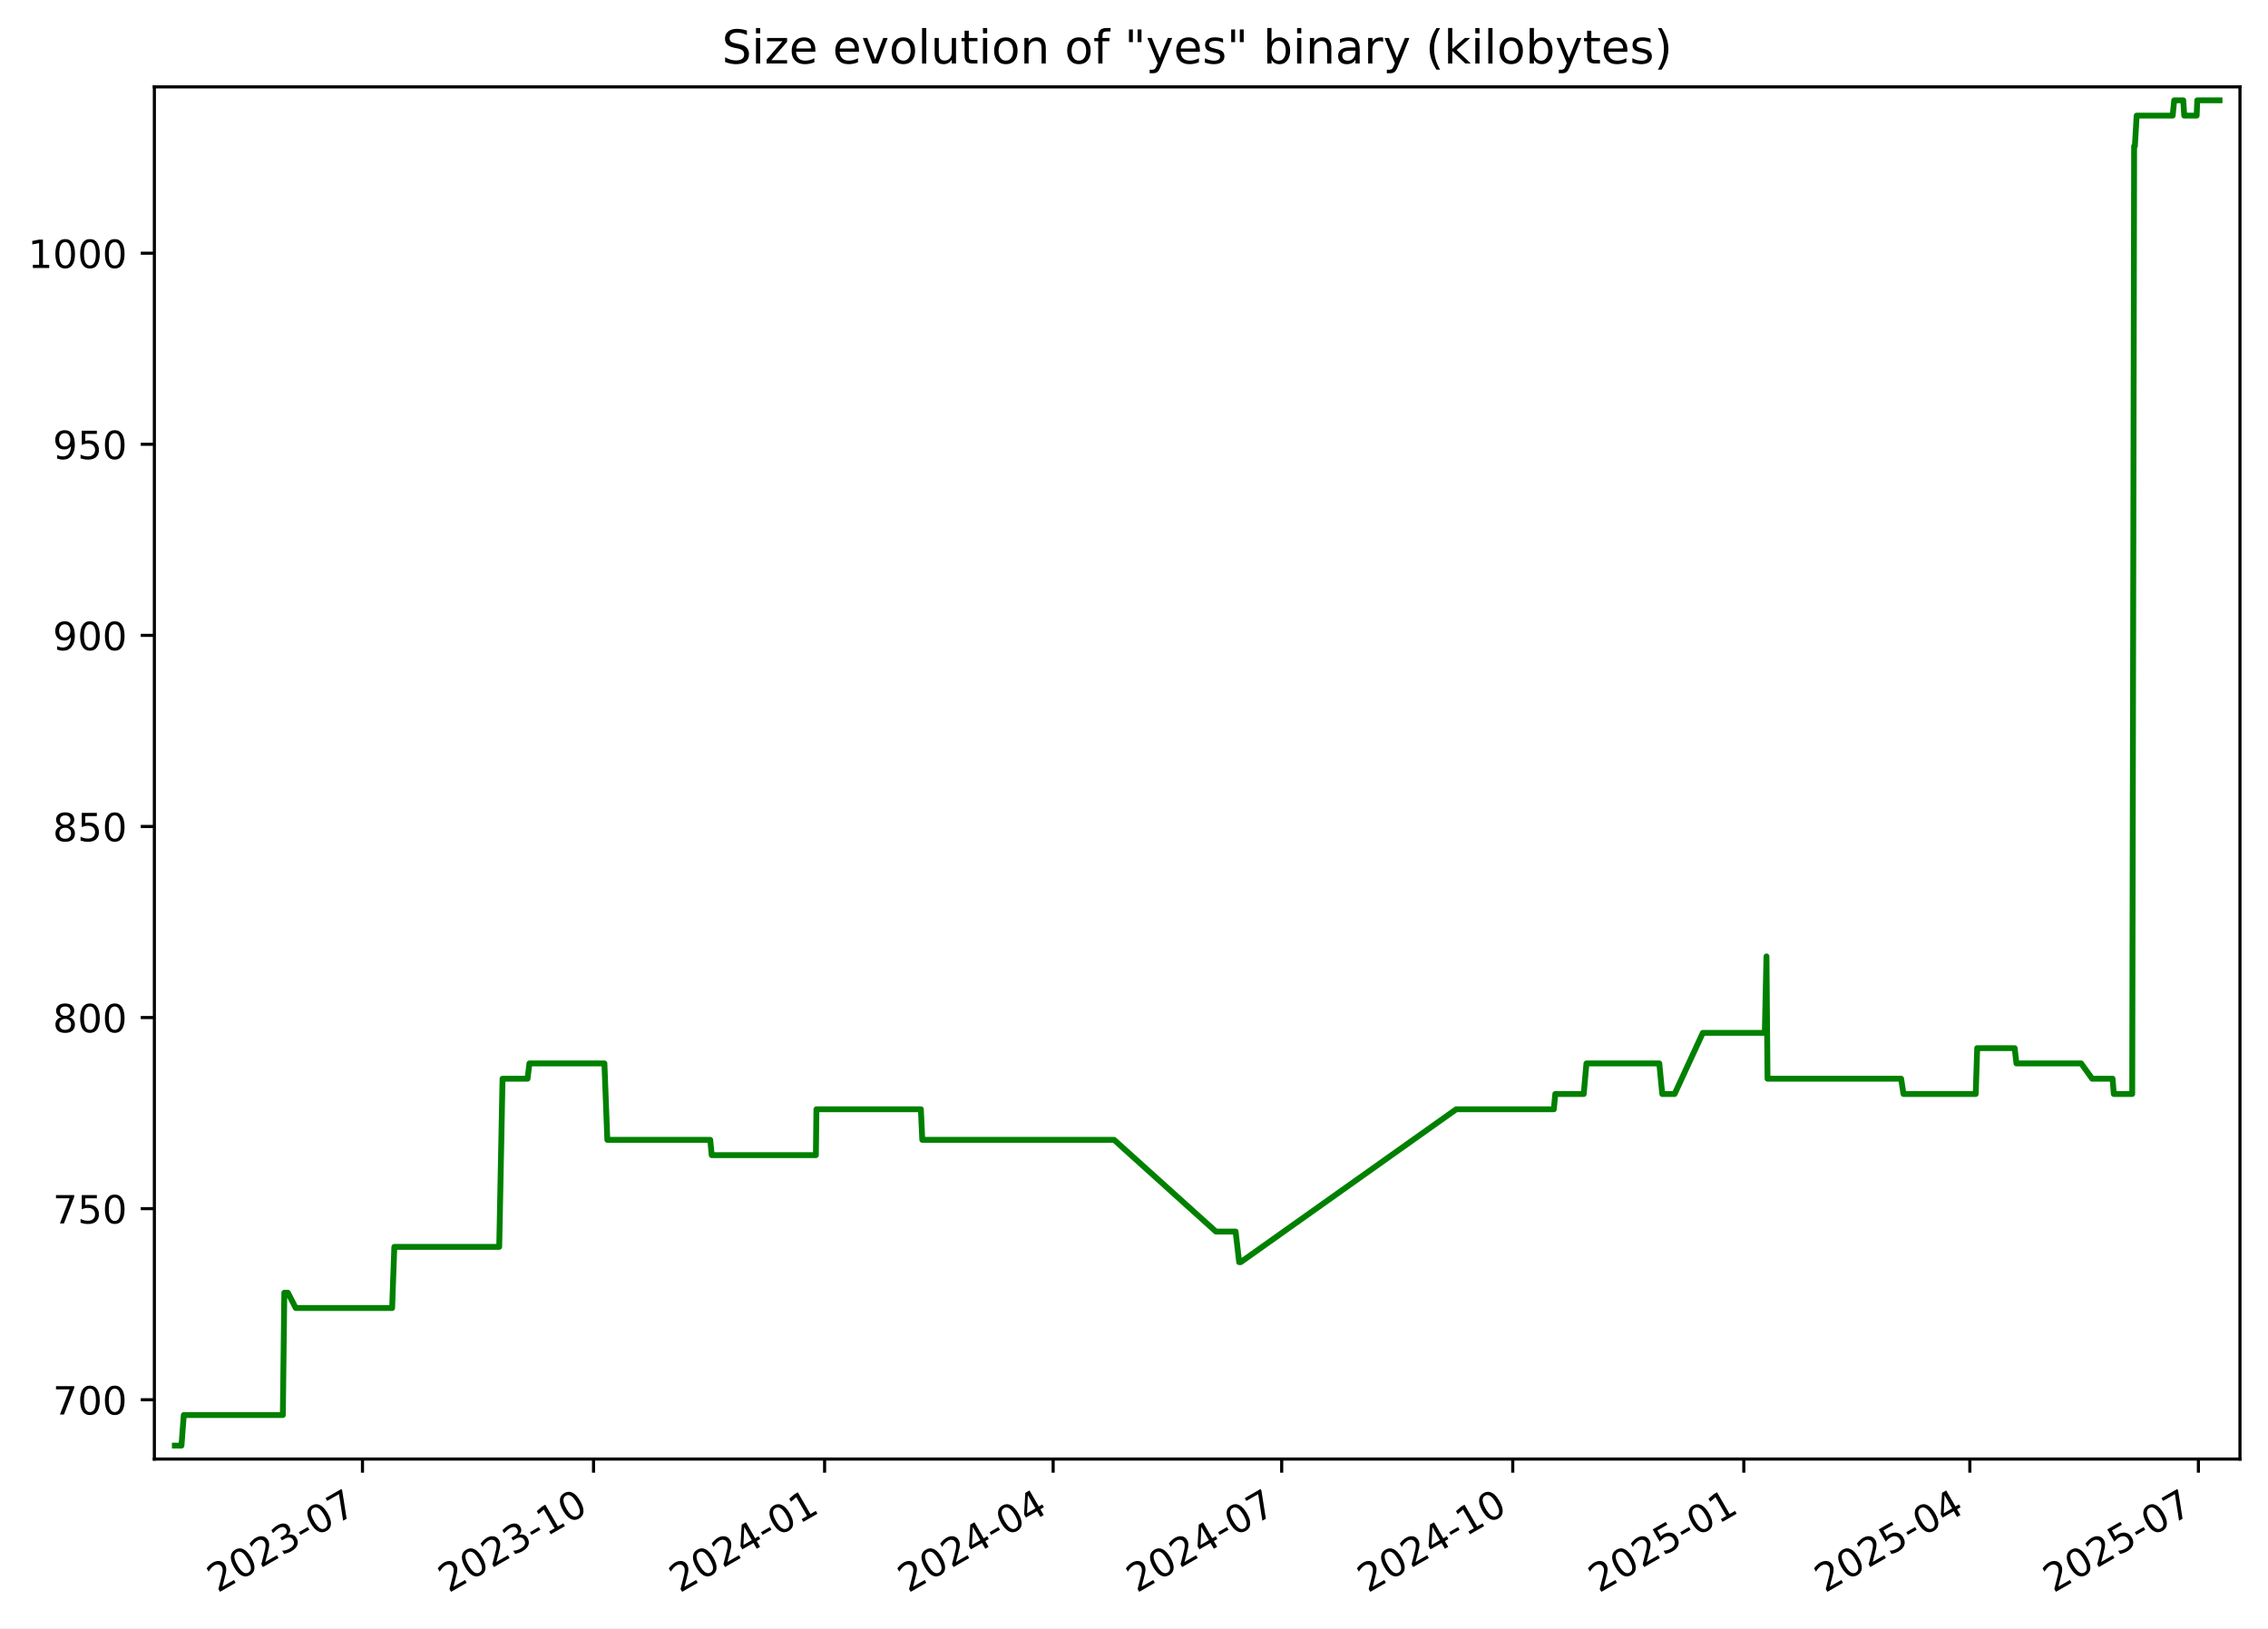
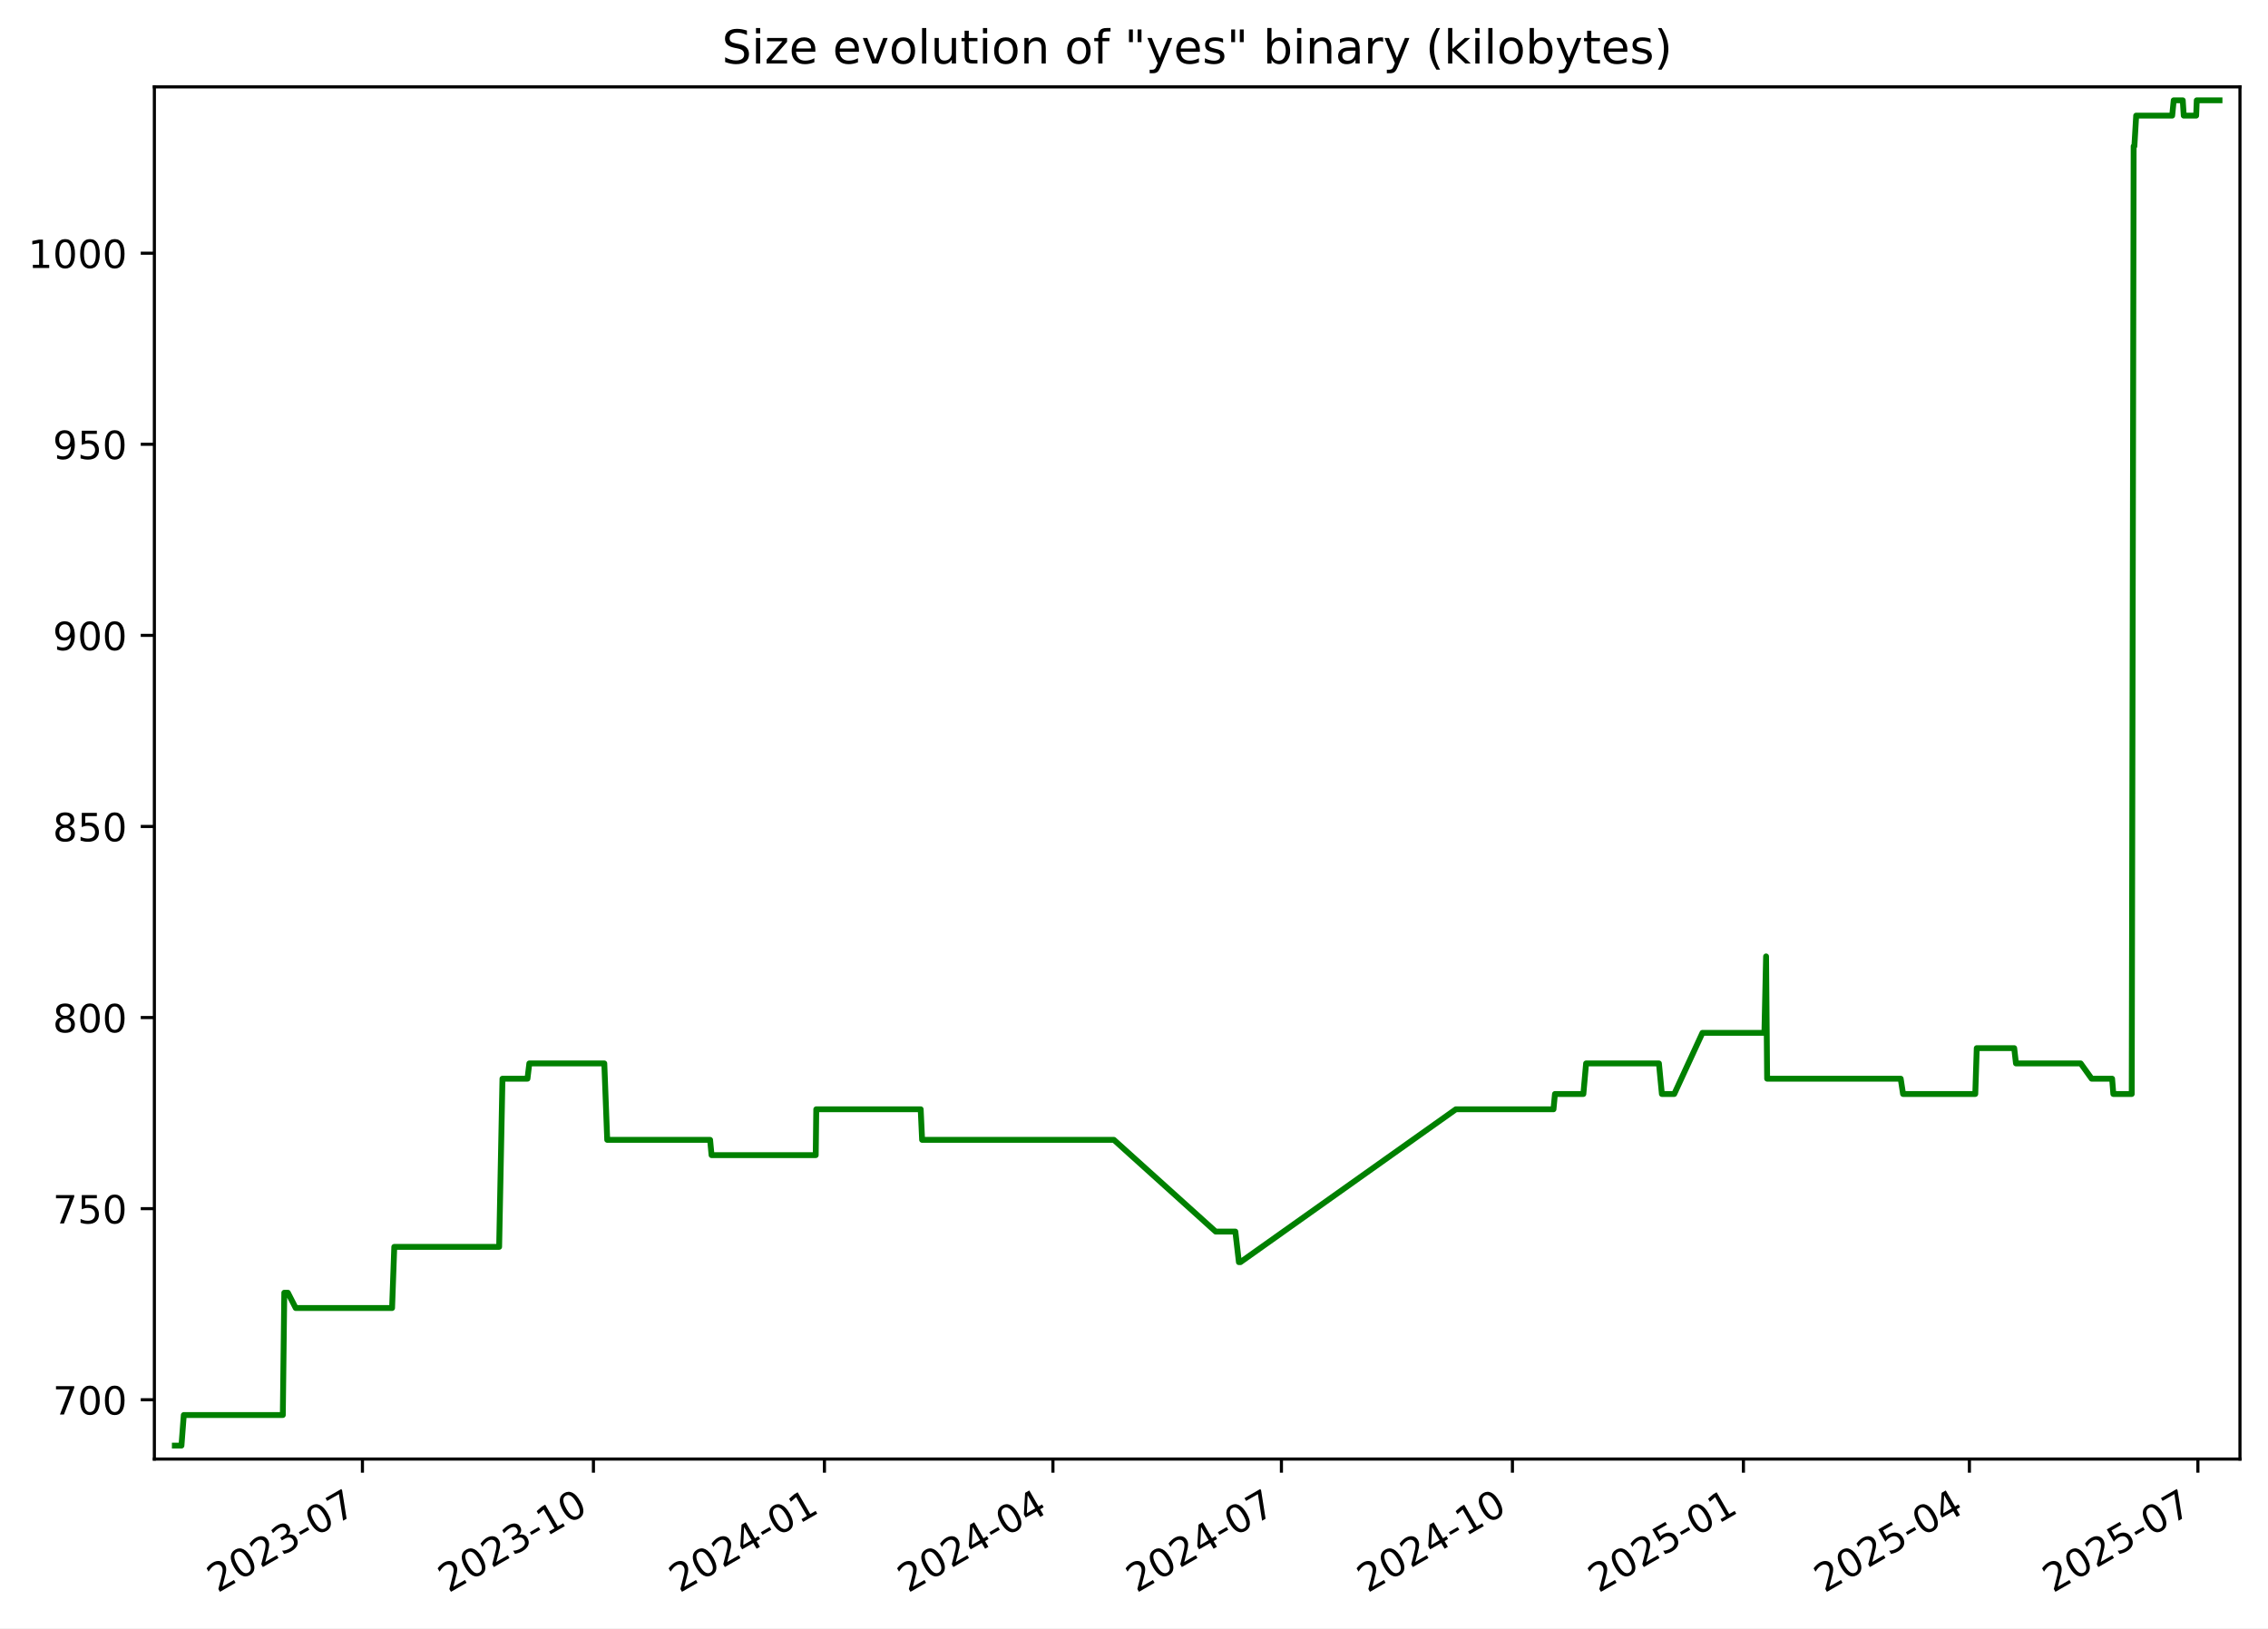
<svg xmlns="http://www.w3.org/2000/svg" xmlns:xlink="http://www.w3.org/1999/xlink" width="582.53pt" height="418.303pt" viewBox="0 0 582.53 418.303" version="1.1">
  <defs>
    <style type="text/css">*{stroke-linejoin: round; stroke-linecap: butt}</style>
  </defs>
  <g id="figure_1">
    <g id="patch_1">
      <path d="M -0 418.303  L 582.53 418.303  L 582.53 0  L -0 0  z " style="fill: #ffffff" />
    </g>
    <g id="axes_1">
      <g id="patch_2">
        <path d="M 39.65 374.83  L 575.33 374.83  L 575.33 22.318  L 39.65 22.318  z " style="fill: #ffffff" />
      </g>
      <g id="matplotlib.axis_1">
        <g id="xtick_1">
          <g id="line2d_1">
            <defs>
-               <path id="m1e4c5a062a" d="M 0 0  L 0 3.5  " style="stroke: #000000; stroke-width: 0.8" />
+               <path id="m378508155c" d="M 0 0  L 0 3.5  " style="stroke: #000000; stroke-width: 0.8" />
            </defs>
            <g>
-               <use xlink:href="#m1e4c5a062a" x="93.102" y="374.83" style="stroke: #000000; stroke-width: 0.8" />
+               <use xlink:href="#m378508155c" x="93.09" y="374.83" style="stroke: #000000; stroke-width: 0.8" />
            </g>
          </g>
          <g id="text_1">
-             <g transform="translate(55.87736 409.302) rotate(-30) scale(0.1 -0.1)">
+             <g transform="translate(55.86548 409.302) rotate(-30) scale(0.1 -0.1)">
              <defs>
                <path id="DejaVuSans-32" d="M 1228 531  L 3431 531  L 3431 0  L 469 0  L 469 531  Q 828 903 1448 1529  Q 2069 2156 2228 2338  Q 2531 2678 2651 2914  Q 2772 3150 2772 3378  Q 2772 3750 2511 3984  Q 2250 4219 1831 4219  Q 1534 4219 1204 4116  Q 875 4013 500 3803  L 500 4441  Q 881 4594 1212 4672  Q 1544 4750 1819 4750  Q 2544 4750 2975 4387  Q 3406 4025 3406 3419  Q 3406 3131 3298 2873  Q 3191 2616 2906 2266  Q 2828 2175 2409 1742  Q 1991 1309 1228 531  z " transform="scale(0.015625)" />
                <path id="DejaVuSans-30" d="M 2034 4250  Q 1547 4250 1301 3770  Q 1056 3291 1056 2328  Q 1056 1369 1301 889  Q 1547 409 2034 409  Q 2525 409 2770 889  Q 3016 1369 3016 2328  Q 3016 3291 2770 3770  Q 2525 4250 2034 4250  z M 2034 4750  Q 2819 4750 3233 4129  Q 3647 3509 3647 2328  Q 3647 1150 3233 529  Q 2819 -91 2034 -91  Q 1250 -91 836 529  Q 422 1150 422 2328  Q 422 3509 836 4129  Q 1250 4750 2034 4750  z " transform="scale(0.015625)" />
                <path id="DejaVuSans-33" d="M 2597 2516  Q 3050 2419 3304 2112  Q 3559 1806 3559 1356  Q 3559 666 3084 287  Q 2609 -91 1734 -91  Q 1441 -91 1130 -33  Q 819 25 488 141  L 488 750  Q 750 597 1062 519  Q 1375 441 1716 441  Q 2309 441 2620 675  Q 2931 909 2931 1356  Q 2931 1769 2642 2001  Q 2353 2234 1838 2234  L 1294 2234  L 1294 2753  L 1863 2753  Q 2328 2753 2575 2939  Q 2822 3125 2822 3475  Q 2822 3834 2567 4026  Q 2313 4219 1838 4219  Q 1578 4219 1281 4162  Q 984 4106 628 3988  L 628 4550  Q 988 4650 1302 4700  Q 1616 4750 1894 4750  Q 2613 4750 3031 4423  Q 3450 4097 3450 3541  Q 3450 3153 3228 2886  Q 3006 2619 2597 2516  z " transform="scale(0.015625)" />
                <path id="DejaVuSans-2d" d="M 313 2009  L 1997 2009  L 1997 1497  L 313 1497  L 313 2009  z " transform="scale(0.015625)" />
                <path id="DejaVuSans-37" d="M 525 4666  L 3525 4666  L 3525 4397  L 1831 0  L 1172 0  L 2766 4134  L 525 4134  L 525 4666  z " transform="scale(0.015625)" />
              </defs>
              <use xlink:href="#DejaVuSans-32" />
              <use xlink:href="#DejaVuSans-30" x="63.623" />
              <use xlink:href="#DejaVuSans-32" x="127.246" />
              <use xlink:href="#DejaVuSans-33" x="190.869" />
              <use xlink:href="#DejaVuSans-2d" x="254.492" />
              <use xlink:href="#DejaVuSans-30" x="290.576" />
              <use xlink:href="#DejaVuSans-37" x="354.199" />
            </g>
          </g>
        </g>
        <g id="xtick_2">
          <g id="line2d_2">
            <g>
-               <use xlink:href="#m1e4c5a062a" x="152.449" y="374.83" style="stroke: #000000; stroke-width: 0.8" />
+               <use xlink:href="#m378508155c" x="152.423" y="374.83" style="stroke: #000000; stroke-width: 0.8" />
            </g>
          </g>
          <g id="text_2">
-             <g transform="translate(115.2243 409.302) rotate(-30) scale(0.1 -0.1)">
+             <g transform="translate(115.1978 409.302) rotate(-30) scale(0.1 -0.1)">
              <defs>
                <path id="DejaVuSans-31" d="M 794 531  L 1825 531  L 1825 4091  L 703 3866  L 703 4441  L 1819 4666  L 2450 4666  L 2450 531  L 3481 531  L 3481 0  L 794 0  L 794 531  z " transform="scale(0.015625)" />
              </defs>
              <use xlink:href="#DejaVuSans-32" />
              <use xlink:href="#DejaVuSans-30" x="63.623" />
              <use xlink:href="#DejaVuSans-32" x="127.246" />
              <use xlink:href="#DejaVuSans-33" x="190.869" />
              <use xlink:href="#DejaVuSans-2d" x="254.492" />
              <use xlink:href="#DejaVuSans-31" x="290.576" />
              <use xlink:href="#DejaVuSans-30" x="354.199" />
            </g>
          </g>
        </g>
        <g id="xtick_3">
          <g id="line2d_3">
            <g>
-               <use xlink:href="#m1e4c5a062a" x="211.796" y="374.83" style="stroke: #000000; stroke-width: 0.8" />
+               <use xlink:href="#m378508155c" x="211.755" y="374.83" style="stroke: #000000; stroke-width: 0.8" />
            </g>
          </g>
          <g id="text_3">
-             <g transform="translate(174.5712 409.302) rotate(-30) scale(0.1 -0.1)">
+             <g transform="translate(174.5301 409.302) rotate(-30) scale(0.1 -0.1)">
              <defs>
                <path id="DejaVuSans-34" d="M 2419 4116  L 825 1625  L 2419 1625  L 2419 4116  z M 2253 4666  L 3047 4666  L 3047 1625  L 3713 1625  L 3713 1100  L 3047 1100  L 3047 0  L 2419 0  L 2419 1100  L 313 1100  L 313 1709  L 2253 4666  z " transform="scale(0.015625)" />
              </defs>
              <use xlink:href="#DejaVuSans-32" />
              <use xlink:href="#DejaVuSans-30" x="63.623" />
              <use xlink:href="#DejaVuSans-32" x="127.246" />
              <use xlink:href="#DejaVuSans-34" x="190.869" />
              <use xlink:href="#DejaVuSans-2d" x="254.492" />
              <use xlink:href="#DejaVuSans-30" x="290.576" />
              <use xlink:href="#DejaVuSans-31" x="354.199" />
            </g>
          </g>
        </g>
        <g id="xtick_4">
          <g id="line2d_4">
            <g>
-               <use xlink:href="#m1e4c5a062a" x="270.498" y="374.83" style="stroke: #000000; stroke-width: 0.8" />
+               <use xlink:href="#m378508155c" x="270.442" y="374.83" style="stroke: #000000; stroke-width: 0.8" />
            </g>
          </g>
          <g id="text_4">
-             <g transform="translate(233.2731 409.302) rotate(-30) scale(0.1 -0.1)">
+             <g transform="translate(233.2175 409.302) rotate(-30) scale(0.1 -0.1)">
              <use xlink:href="#DejaVuSans-32" />
              <use xlink:href="#DejaVuSans-30" x="63.623" />
              <use xlink:href="#DejaVuSans-32" x="127.246" />
              <use xlink:href="#DejaVuSans-34" x="190.869" />
              <use xlink:href="#DejaVuSans-2d" x="254.492" />
              <use xlink:href="#DejaVuSans-30" x="290.576" />
              <use xlink:href="#DejaVuSans-34" x="354.199" />
            </g>
          </g>
        </g>
        <g id="xtick_5">
          <g id="line2d_5">
            <g>
-               <use xlink:href="#m1e4c5a062a" x="329.2" y="374.83" style="stroke: #000000; stroke-width: 0.8" />
+               <use xlink:href="#m378508155c" x="329.13" y="374.83" style="stroke: #000000; stroke-width: 0.8" />
            </g>
          </g>
          <g id="text_5">
-             <g transform="translate(291.975 409.302) rotate(-30) scale(0.1 -0.1)">
+             <g transform="translate(291.9049 409.302) rotate(-30) scale(0.1 -0.1)">
              <use xlink:href="#DejaVuSans-32" />
              <use xlink:href="#DejaVuSans-30" x="63.623" />
              <use xlink:href="#DejaVuSans-32" x="127.246" />
              <use xlink:href="#DejaVuSans-34" x="190.869" />
              <use xlink:href="#DejaVuSans-2d" x="254.492" />
              <use xlink:href="#DejaVuSans-30" x="290.576" />
              <use xlink:href="#DejaVuSans-37" x="354.199" />
            </g>
          </g>
        </g>
        <g id="xtick_6">
          <g id="line2d_6">
            <g>
-               <use xlink:href="#m1e4c5a062a" x="388.547" y="374.83" style="stroke: #000000; stroke-width: 0.8" />
+               <use xlink:href="#m378508155c" x="388.462" y="374.83" style="stroke: #000000; stroke-width: 0.8" />
            </g>
          </g>
          <g id="text_6">
-             <g transform="translate(351.3219 409.302) rotate(-30) scale(0.1 -0.1)">
+             <g transform="translate(351.2372 409.302) rotate(-30) scale(0.1 -0.1)">
              <use xlink:href="#DejaVuSans-32" />
              <use xlink:href="#DejaVuSans-30" x="63.623" />
              <use xlink:href="#DejaVuSans-32" x="127.246" />
              <use xlink:href="#DejaVuSans-34" x="190.869" />
              <use xlink:href="#DejaVuSans-2d" x="254.492" />
              <use xlink:href="#DejaVuSans-31" x="290.576" />
              <use xlink:href="#DejaVuSans-30" x="354.199" />
            </g>
          </g>
        </g>
        <g id="xtick_7">
          <g id="line2d_7">
            <g>
-               <use xlink:href="#m1e4c5a062a" x="447.894" y="374.83" style="stroke: #000000; stroke-width: 0.8" />
+               <use xlink:href="#m378508155c" x="447.794" y="374.83" style="stroke: #000000; stroke-width: 0.8" />
            </g>
          </g>
          <g id="text_7">
-             <g transform="translate(410.6689 409.302) rotate(-30) scale(0.1 -0.1)">
+             <g transform="translate(410.5696 409.302) rotate(-30) scale(0.1 -0.1)">
              <defs>
                <path id="DejaVuSans-35" d="M 691 4666  L 3169 4666  L 3169 4134  L 1269 4134  L 1269 2991  Q 1406 3038 1543 3061  Q 1681 3084 1819 3084  Q 2600 3084 3056 2656  Q 3513 2228 3513 1497  Q 3513 744 3044 326  Q 2575 -91 1722 -91  Q 1428 -91 1123 -41  Q 819 9 494 109  L 494 744  Q 775 591 1075 516  Q 1375 441 1709 441  Q 2250 441 2565 725  Q 2881 1009 2881 1497  Q 2881 1984 2565 2268  Q 2250 2553 1709 2553  Q 1456 2553 1204 2497  Q 953 2441 691 2322  L 691 4666  z " transform="scale(0.015625)" />
              </defs>
              <use xlink:href="#DejaVuSans-32" />
              <use xlink:href="#DejaVuSans-30" x="63.623" />
              <use xlink:href="#DejaVuSans-32" x="127.246" />
              <use xlink:href="#DejaVuSans-35" x="190.869" />
              <use xlink:href="#DejaVuSans-2d" x="254.492" />
              <use xlink:href="#DejaVuSans-30" x="290.576" />
              <use xlink:href="#DejaVuSans-31" x="354.199" />
            </g>
          </g>
        </g>
        <g id="xtick_8">
          <g id="line2d_8">
            <g>
-               <use xlink:href="#m1e4c5a062a" x="505.95" y="374.83" style="stroke: #000000; stroke-width: 0.8" />
+               <use xlink:href="#m378508155c" x="505.837" y="374.83" style="stroke: #000000; stroke-width: 0.8" />
            </g>
          </g>
          <g id="text_8">
-             <g transform="translate(468.7256 409.302) rotate(-30) scale(0.1 -0.1)">
+             <g transform="translate(468.612 409.302) rotate(-30) scale(0.1 -0.1)">
              <use xlink:href="#DejaVuSans-32" />
              <use xlink:href="#DejaVuSans-30" x="63.623" />
              <use xlink:href="#DejaVuSans-32" x="127.246" />
              <use xlink:href="#DejaVuSans-35" x="190.869" />
              <use xlink:href="#DejaVuSans-2d" x="254.492" />
              <use xlink:href="#DejaVuSans-30" x="290.576" />
              <use xlink:href="#DejaVuSans-34" x="354.199" />
            </g>
          </g>
        </g>
        <g id="xtick_9">
          <g id="line2d_9">
            <g>
-               <use xlink:href="#m1e4c5a062a" x="564.652" y="374.83" style="stroke: #000000; stroke-width: 0.8" />
+               <use xlink:href="#m378508155c" x="564.524" y="374.83" style="stroke: #000000; stroke-width: 0.8" />
            </g>
          </g>
          <g id="text_9">
-             <g transform="translate(527.4275 409.302) rotate(-30) scale(0.1 -0.1)">
+             <g transform="translate(527.2994 409.302) rotate(-30) scale(0.1 -0.1)">
              <use xlink:href="#DejaVuSans-32" />
              <use xlink:href="#DejaVuSans-30" x="63.623" />
              <use xlink:href="#DejaVuSans-32" x="127.246" />
              <use xlink:href="#DejaVuSans-35" x="190.869" />
              <use xlink:href="#DejaVuSans-2d" x="254.492" />
              <use xlink:href="#DejaVuSans-30" x="290.576" />
              <use xlink:href="#DejaVuSans-37" x="354.199" />
            </g>
          </g>
        </g>
      </g>
      <g id="matplotlib.axis_2">
        <g id="ytick_1">
          <g id="line2d_10">
            <defs>
-               <path id="mc8aa7d6a7a" d="M 0 0  L -3.5 0  " style="stroke: #000000; stroke-width: 0.8" />
+               <path id="m72b4c17a7c" d="M 0 0  L -3.5 0  " style="stroke: #000000; stroke-width: 0.8" />
            </defs>
            <g>
-               <use xlink:href="#mc8aa7d6a7a" x="39.65" y="359.592" style="stroke: #000000; stroke-width: 0.8" />
+               <use xlink:href="#m72b4c17a7c" x="39.65" y="359.592" style="stroke: #000000; stroke-width: 0.8" />
            </g>
          </g>
          <g id="text_10">
            <g transform="translate(13.5625 363.3915) scale(0.1 -0.1)">
              <use xlink:href="#DejaVuSans-37" />
              <use xlink:href="#DejaVuSans-30" x="63.623" />
              <use xlink:href="#DejaVuSans-30" x="127.246" />
            </g>
          </g>
        </g>
        <g id="ytick_2">
          <g id="line2d_11">
            <g>
-               <use xlink:href="#mc8aa7d6a7a" x="39.65" y="310.501" style="stroke: #000000; stroke-width: 0.8" />
+               <use xlink:href="#m72b4c17a7c" x="39.65" y="310.501" style="stroke: #000000; stroke-width: 0.8" />
            </g>
          </g>
          <g id="text_11">
            <g transform="translate(13.5625 314.3006) scale(0.1 -0.1)">
              <use xlink:href="#DejaVuSans-37" />
              <use xlink:href="#DejaVuSans-35" x="63.623" />
              <use xlink:href="#DejaVuSans-30" x="127.246" />
            </g>
          </g>
        </g>
        <g id="ytick_3">
          <g id="line2d_12">
            <g>
-               <use xlink:href="#mc8aa7d6a7a" x="39.65" y="261.41" style="stroke: #000000; stroke-width: 0.8" />
+               <use xlink:href="#m72b4c17a7c" x="39.65" y="261.41" style="stroke: #000000; stroke-width: 0.8" />
            </g>
          </g>
          <g id="text_12">
            <g transform="translate(13.5625 265.2097) scale(0.1 -0.1)">
              <defs>
                <path id="DejaVuSans-38" d="M 2034 2216  Q 1584 2216 1326 1975  Q 1069 1734 1069 1313  Q 1069 891 1326 650  Q 1584 409 2034 409  Q 2484 409 2743 651  Q 3003 894 3003 1313  Q 3003 1734 2745 1975  Q 2488 2216 2034 2216  z M 1403 2484  Q 997 2584 770 2862  Q 544 3141 544 3541  Q 544 4100 942 4425  Q 1341 4750 2034 4750  Q 2731 4750 3128 4425  Q 3525 4100 3525 3541  Q 3525 3141 3298 2862  Q 3072 2584 2669 2484  Q 3125 2378 3379 2068  Q 3634 1759 3634 1313  Q 3634 634 3220 271  Q 2806 -91 2034 -91  Q 1263 -91 848 271  Q 434 634 434 1313  Q 434 1759 690 2068  Q 947 2378 1403 2484  z M 1172 3481  Q 1172 3119 1398 2916  Q 1625 2713 2034 2713  Q 2441 2713 2670 2916  Q 2900 3119 2900 3481  Q 2900 3844 2670 4047  Q 2441 4250 2034 4250  Q 1625 4250 1398 4047  Q 1172 3844 1172 3481  z " transform="scale(0.015625)" />
              </defs>
              <use xlink:href="#DejaVuSans-38" />
              <use xlink:href="#DejaVuSans-30" x="63.623" />
              <use xlink:href="#DejaVuSans-30" x="127.246" />
            </g>
          </g>
        </g>
        <g id="ytick_4">
          <g id="line2d_13">
            <g>
-               <use xlink:href="#mc8aa7d6a7a" x="39.65" y="212.32" style="stroke: #000000; stroke-width: 0.8" />
+               <use xlink:href="#m72b4c17a7c" x="39.65" y="212.32" style="stroke: #000000; stroke-width: 0.8" />
            </g>
          </g>
          <g id="text_13">
            <g transform="translate(13.5625 216.1188) scale(0.1 -0.1)">
              <use xlink:href="#DejaVuSans-38" />
              <use xlink:href="#DejaVuSans-35" x="63.623" />
              <use xlink:href="#DejaVuSans-30" x="127.246" />
            </g>
          </g>
        </g>
        <g id="ytick_5">
          <g id="line2d_14">
            <g>
-               <use xlink:href="#mc8aa7d6a7a" x="39.65" y="163.229" style="stroke: #000000; stroke-width: 0.8" />
+               <use xlink:href="#m72b4c17a7c" x="39.65" y="163.229" style="stroke: #000000; stroke-width: 0.8" />
            </g>
          </g>
          <g id="text_14">
            <g transform="translate(13.5625 167.0279) scale(0.1 -0.1)">
              <defs>
                <path id="DejaVuSans-39" d="M 703 97  L 703 672  Q 941 559 1184 500  Q 1428 441 1663 441  Q 2288 441 2617 861  Q 2947 1281 2994 2138  Q 2813 1869 2534 1725  Q 2256 1581 1919 1581  Q 1219 1581 811 2004  Q 403 2428 403 3163  Q 403 3881 828 4315  Q 1253 4750 1959 4750  Q 2769 4750 3195 4129  Q 3622 3509 3622 2328  Q 3622 1225 3098 567  Q 2575 -91 1691 -91  Q 1453 -91 1209 -44  Q 966 3 703 97  z M 1959 2075  Q 2384 2075 2632 2365  Q 2881 2656 2881 3163  Q 2881 3666 2632 3958  Q 2384 4250 1959 4250  Q 1534 4250 1286 3958  Q 1038 3666 1038 3163  Q 1038 2656 1286 2365  Q 1534 2075 1959 2075  z " transform="scale(0.015625)" />
              </defs>
              <use xlink:href="#DejaVuSans-39" />
              <use xlink:href="#DejaVuSans-30" x="63.623" />
              <use xlink:href="#DejaVuSans-30" x="127.246" />
            </g>
          </g>
        </g>
        <g id="ytick_6">
          <g id="line2d_15">
            <g>
-               <use xlink:href="#mc8aa7d6a7a" x="39.65" y="114.138" style="stroke: #000000; stroke-width: 0.8" />
+               <use xlink:href="#m72b4c17a7c" x="39.65" y="114.138" style="stroke: #000000; stroke-width: 0.8" />
            </g>
          </g>
          <g id="text_15">
            <g transform="translate(13.5625 117.937) scale(0.1 -0.1)">
              <use xlink:href="#DejaVuSans-39" />
              <use xlink:href="#DejaVuSans-35" x="63.623" />
              <use xlink:href="#DejaVuSans-30" x="127.246" />
            </g>
          </g>
        </g>
        <g id="ytick_7">
          <g id="line2d_16">
            <g>
-               <use xlink:href="#mc8aa7d6a7a" x="39.65" y="65.047" style="stroke: #000000; stroke-width: 0.8" />
+               <use xlink:href="#m72b4c17a7c" x="39.65" y="65.047" style="stroke: #000000; stroke-width: 0.8" />
            </g>
          </g>
          <g id="text_16">
            <g transform="translate(7.2 68.84607) scale(0.1 -0.1)">
              <use xlink:href="#DejaVuSans-31" />
              <use xlink:href="#DejaVuSans-30" x="63.623" />
              <use xlink:href="#DejaVuSans-30" x="127.246" />
              <use xlink:href="#DejaVuSans-30" x="190.869" />
            </g>
          </g>
        </g>
      </g>
      <g id="line2d_17">
-         <path d="M 44.902 371.374  L 46.609 371.374  L 47.207 363.52  L 72.649 363.52  L 73.026 332.101  L 73.948 332.101  L 75.959 336.029  L 100.72 336.029  L 101.282 320.32  L 128.225 320.32  L 129.075 277.12  L 135.503 277.12  L 135.977 273.192  L 155.243 273.192  L 155.99 292.829  L 182.425 292.829  L 182.794 296.756  L 209.558 296.756  L 209.697 284.974  L 236.525 284.974  L 236.888 292.829  L 286.161 292.829  L 312.306 316.392  L 317.366 316.392  L 318.275 324.247  L 318.668 324.247  L 374.023 284.974  L 399.098 284.974  L 399.473 281.047  L 406.776 281.047  L 407.473 273.192  L 426.188 273.192  L 426.945 281.047  L 430.121 281.047  L 437.367 265.338  L 453.284 265.338  L 453.714 245.701  L 453.984 277.12  L 488.299 277.12  L 488.907 281.047  L 507.459 281.047  L 507.839 269.265  L 517.463 269.265  L 517.913 273.192  L 534.542 273.192  L 537.361 277.12  L 542.616 277.12  L 542.926 281.047  L 547.655 281.047  L 548.145 37.556  L 548.336 37.556  L 548.796 29.701  L 558.047 29.701  L 558.438 25.774  L 560.764 25.774  L 561.014 29.701  L 564.209 29.701  L 564.36 25.774  L 570.078 25.774  L 570.078 25.774  " clip-path="url(#paa0e701b7f)" style="fill: none; stroke: #008000; stroke-width: 1.5; stroke-linecap: square" />
+         <path d="M 44.902 371.374  L 46.609 371.374  L 47.206 363.52  L 72.642 363.52  L 73.019 332.101  L 73.941 332.101  L 75.951 336.029  L 100.707 336.029  L 101.268 320.32  L 128.205 320.32  L 129.054 277.12  L 135.481 277.12  L 135.955 273.192  L 155.215 273.192  L 155.963 292.829  L 182.391 292.829  L 182.76 296.756  L 209.517 296.756  L 209.656 284.974  L 236.478 284.974  L 236.84 292.829  L 286.102 292.829  L 312.24 316.392  L 317.299 316.392  L 318.207 324.247  L 318.6 324.247  L 373.942 284.974  L 399.01 284.974  L 399.386 281.047  L 406.686 281.047  L 407.384 273.192  L 426.094 273.192  L 426.851 281.047  L 430.026 281.047  L 437.27 265.338  L 453.183 265.338  L 453.613 245.701  L 453.884 277.12  L 488.19 277.12  L 488.797 281.047  L 507.345 281.047  L 507.725 269.265  L 517.346 269.265  L 517.796 273.192  L 534.421 273.192  L 537.239 277.12  L 542.493 277.12  L 542.803 281.047  L 547.531 281.047  L 548.021 37.556  L 548.212 37.556  L 548.672 29.701  L 557.921 29.701  L 558.312 25.774  L 560.637 25.774  L 560.887 29.701  L 564.081 29.701  L 564.232 25.774  L 570.078 25.774  L 570.078 25.774  " clip-path="url(#p6927932641)" style="fill: none; stroke: #008000; stroke-width: 1.5; stroke-linecap: square" />
      </g>
      <g id="patch_3">
        <path d="M 39.65 374.83  L 39.65 22.318  " style="fill: none; stroke: #000000; stroke-width: 0.8; stroke-linejoin: miter; stroke-linecap: square" />
      </g>
      <g id="patch_4">
        <path d="M 575.33 374.83  L 575.33 22.318  " style="fill: none; stroke: #000000; stroke-width: 0.8; stroke-linejoin: miter; stroke-linecap: square" />
      </g>
      <g id="patch_5">
        <path d="M 39.65 374.83  L 575.33 374.83  " style="fill: none; stroke: #000000; stroke-width: 0.8; stroke-linejoin: miter; stroke-linecap: square" />
      </g>
      <g id="patch_6">
        <path d="M 39.65 22.318  L 575.33 22.318  " style="fill: none; stroke: #000000; stroke-width: 0.8; stroke-linejoin: miter; stroke-linecap: square" />
      </g>
      <g id="text_17">
        <g transform="translate(185.4256 16.31812) scale(0.12 -0.12)">
          <defs>
            <path id="DejaVuSans-53" d="M 3425 4513  L 3425 3897  Q 3066 4069 2747 4153  Q 2428 4238 2131 4238  Q 1616 4238 1336 4038  Q 1056 3838 1056 3469  Q 1056 3159 1242 3001  Q 1428 2844 1947 2747  L 2328 2669  Q 3034 2534 3370 2195  Q 3706 1856 3706 1288  Q 3706 609 3251 259  Q 2797 -91 1919 -91  Q 1588 -91 1214 -16  Q 841 59 441 206  L 441 856  Q 825 641 1194 531  Q 1563 422 1919 422  Q 2459 422 2753 634  Q 3047 847 3047 1241  Q 3047 1584 2836 1778  Q 2625 1972 2144 2069  L 1759 2144  Q 1053 2284 737 2584  Q 422 2884 422 3419  Q 422 4038 858 4394  Q 1294 4750 2059 4750  Q 2388 4750 2728 4690  Q 3069 4631 3425 4513  z " transform="scale(0.015625)" />
            <path id="DejaVuSans-69" d="M 603 3500  L 1178 3500  L 1178 0  L 603 0  L 603 3500  z M 603 4863  L 1178 4863  L 1178 4134  L 603 4134  L 603 4863  z " transform="scale(0.015625)" />
            <path id="DejaVuSans-7a" d="M 353 3500  L 3084 3500  L 3084 2975  L 922 459  L 3084 459  L 3084 0  L 275 0  L 275 525  L 2438 3041  L 353 3041  L 353 3500  z " transform="scale(0.015625)" />
            <path id="DejaVuSans-65" d="M 3597 1894  L 3597 1613  L 953 1613  Q 991 1019 1311 708  Q 1631 397 2203 397  Q 2534 397 2845 478  Q 3156 559 3463 722  L 3463 178  Q 3153 47 2828 -22  Q 2503 -91 2169 -91  Q 1331 -91 842 396  Q 353 884 353 1716  Q 353 2575 817 3079  Q 1281 3584 2069 3584  Q 2775 3584 3186 3129  Q 3597 2675 3597 1894  z M 3022 2063  Q 3016 2534 2758 2815  Q 2500 3097 2075 3097  Q 1594 3097 1305 2825  Q 1016 2553 972 2059  L 3022 2063  z " transform="scale(0.015625)" />
            <path id="DejaVuSans-20" transform="scale(0.015625)" />
            <path id="DejaVuSans-76" d="M 191 3500  L 800 3500  L 1894 563  L 2988 3500  L 3597 3500  L 2284 0  L 1503 0  L 191 3500  z " transform="scale(0.015625)" />
            <path id="DejaVuSans-6f" d="M 1959 3097  Q 1497 3097 1228 2736  Q 959 2375 959 1747  Q 959 1119 1226 758  Q 1494 397 1959 397  Q 2419 397 2687 759  Q 2956 1122 2956 1747  Q 2956 2369 2687 2733  Q 2419 3097 1959 3097  z M 1959 3584  Q 2709 3584 3137 3096  Q 3566 2609 3566 1747  Q 3566 888 3137 398  Q 2709 -91 1959 -91  Q 1206 -91 779 398  Q 353 888 353 1747  Q 353 2609 779 3096  Q 1206 3584 1959 3584  z " transform="scale(0.015625)" />
            <path id="DejaVuSans-6c" d="M 603 4863  L 1178 4863  L 1178 0  L 603 0  L 603 4863  z " transform="scale(0.015625)" />
            <path id="DejaVuSans-75" d="M 544 1381  L 544 3500  L 1119 3500  L 1119 1403  Q 1119 906 1312 657  Q 1506 409 1894 409  Q 2359 409 2629 706  Q 2900 1003 2900 1516  L 2900 3500  L 3475 3500  L 3475 0  L 2900 0  L 2900 538  Q 2691 219 2414 64  Q 2138 -91 1772 -91  Q 1169 -91 856 284  Q 544 659 544 1381  z M 1991 3584  L 1991 3584  z " transform="scale(0.015625)" />
            <path id="DejaVuSans-74" d="M 1172 4494  L 1172 3500  L 2356 3500  L 2356 3053  L 1172 3053  L 1172 1153  Q 1172 725 1289 603  Q 1406 481 1766 481  L 2356 481  L 2356 0  L 1766 0  Q 1100 0 847 248  Q 594 497 594 1153  L 594 3053  L 172 3053  L 172 3500  L 594 3500  L 594 4494  L 1172 4494  z " transform="scale(0.015625)" />
            <path id="DejaVuSans-6e" d="M 3513 2113  L 3513 0  L 2938 0  L 2938 2094  Q 2938 2591 2744 2837  Q 2550 3084 2163 3084  Q 1697 3084 1428 2787  Q 1159 2491 1159 1978  L 1159 0  L 581 0  L 581 3500  L 1159 3500  L 1159 2956  Q 1366 3272 1645 3428  Q 1925 3584 2291 3584  Q 2894 3584 3203 3211  Q 3513 2838 3513 2113  z " transform="scale(0.015625)" />
            <path id="DejaVuSans-66" d="M 2375 4863  L 2375 4384  L 1825 4384  Q 1516 4384 1395 4259  Q 1275 4134 1275 3809  L 1275 3500  L 2222 3500  L 2222 3053  L 1275 3053  L 1275 0  L 697 0  L 697 3053  L 147 3053  L 147 3500  L 697 3500  L 697 3744  Q 697 4328 969 4595  Q 1241 4863 1831 4863  L 2375 4863  z " transform="scale(0.015625)" />
            <path id="DejaVuSans-22" d="M 1147 4666  L 1147 2931  L 616 2931  L 616 4666  L 1147 4666  z M 2328 4666  L 2328 2931  L 1797 2931  L 1797 4666  L 2328 4666  z " transform="scale(0.015625)" />
            <path id="DejaVuSans-79" d="M 2059 -325  Q 1816 -950 1584 -1140  Q 1353 -1331 966 -1331  L 506 -1331  L 506 -850  L 844 -850  Q 1081 -850 1212 -737  Q 1344 -625 1503 -206  L 1606 56  L 191 3500  L 800 3500  L 1894 763  L 2988 3500  L 3597 3500  L 2059 -325  z " transform="scale(0.015625)" />
            <path id="DejaVuSans-73" d="M 2834 3397  L 2834 2853  Q 2591 2978 2328 3040  Q 2066 3103 1784 3103  Q 1356 3103 1142 2972  Q 928 2841 928 2578  Q 928 2378 1081 2264  Q 1234 2150 1697 2047  L 1894 2003  Q 2506 1872 2764 1633  Q 3022 1394 3022 966  Q 3022 478 2636 193  Q 2250 -91 1575 -91  Q 1294 -91 989 -36  Q 684 19 347 128  L 347 722  Q 666 556 975 473  Q 1284 391 1588 391  Q 1994 391 2212 530  Q 2431 669 2431 922  Q 2431 1156 2273 1281  Q 2116 1406 1581 1522  L 1381 1569  Q 847 1681 609 1914  Q 372 2147 372 2553  Q 372 3047 722 3315  Q 1072 3584 1716 3584  Q 2034 3584 2315 3537  Q 2597 3491 2834 3397  z " transform="scale(0.015625)" />
            <path id="DejaVuSans-62" d="M 3116 1747  Q 3116 2381 2855 2742  Q 2594 3103 2138 3103  Q 1681 3103 1420 2742  Q 1159 2381 1159 1747  Q 1159 1113 1420 752  Q 1681 391 2138 391  Q 2594 391 2855 752  Q 3116 1113 3116 1747  z M 1159 2969  Q 1341 3281 1617 3432  Q 1894 3584 2278 3584  Q 2916 3584 3314 3078  Q 3713 2572 3713 1747  Q 3713 922 3314 415  Q 2916 -91 2278 -91  Q 1894 -91 1617 61  Q 1341 213 1159 525  L 1159 0  L 581 0  L 581 4863  L 1159 4863  L 1159 2969  z " transform="scale(0.015625)" />
            <path id="DejaVuSans-61" d="M 2194 1759  Q 1497 1759 1228 1600  Q 959 1441 959 1056  Q 959 750 1161 570  Q 1363 391 1709 391  Q 2188 391 2477 730  Q 2766 1069 2766 1631  L 2766 1759  L 2194 1759  z M 3341 1997  L 3341 0  L 2766 0  L 2766 531  Q 2569 213 2275 61  Q 1981 -91 1556 -91  Q 1019 -91 701 211  Q 384 513 384 1019  Q 384 1609 779 1909  Q 1175 2209 1959 2209  L 2766 2209  L 2766 2266  Q 2766 2663 2505 2880  Q 2244 3097 1772 3097  Q 1472 3097 1187 3025  Q 903 2953 641 2809  L 641 3341  Q 956 3463 1253 3523  Q 1550 3584 1831 3584  Q 2591 3584 2966 3190  Q 3341 2797 3341 1997  z " transform="scale(0.015625)" />
            <path id="DejaVuSans-72" d="M 2631 2963  Q 2534 3019 2420 3045  Q 2306 3072 2169 3072  Q 1681 3072 1420 2755  Q 1159 2438 1159 1844  L 1159 0  L 581 0  L 581 3500  L 1159 3500  L 1159 2956  Q 1341 3275 1631 3429  Q 1922 3584 2338 3584  Q 2397 3584 2469 3576  Q 2541 3569 2628 3553  L 2631 2963  z " transform="scale(0.015625)" />
            <path id="DejaVuSans-28" d="M 1984 4856  Q 1566 4138 1362 3434  Q 1159 2731 1159 2009  Q 1159 1288 1364 580  Q 1569 -128 1984 -844  L 1484 -844  Q 1016 -109 783 600  Q 550 1309 550 2009  Q 550 2706 781 3412  Q 1013 4119 1484 4856  L 1984 4856  z " transform="scale(0.015625)" />
            <path id="DejaVuSans-6b" d="M 581 4863  L 1159 4863  L 1159 1991  L 2875 3500  L 3609 3500  L 1753 1863  L 3688 0  L 2938 0  L 1159 1709  L 1159 0  L 581 0  L 581 4863  z " transform="scale(0.015625)" />
            <path id="DejaVuSans-29" d="M 513 4856  L 1013 4856  Q 1481 4119 1714 3412  Q 1947 2706 1947 2009  Q 1947 1309 1714 600  Q 1481 -109 1013 -844  L 513 -844  Q 928 -128 1133 580  Q 1338 1288 1338 2009  Q 1338 2731 1133 3434  Q 928 4138 513 4856  z " transform="scale(0.015625)" />
          </defs>
          <use xlink:href="#DejaVuSans-53" />
          <use xlink:href="#DejaVuSans-69" x="63.477" />
          <use xlink:href="#DejaVuSans-7a" x="91.26" />
          <use xlink:href="#DejaVuSans-65" x="143.75" />
          <use xlink:href="#DejaVuSans-20" x="205.273" />
          <use xlink:href="#DejaVuSans-65" x="237.061" />
          <use xlink:href="#DejaVuSans-76" x="298.584" />
          <use xlink:href="#DejaVuSans-6f" x="357.764" />
          <use xlink:href="#DejaVuSans-6c" x="418.945" />
          <use xlink:href="#DejaVuSans-75" x="446.729" />
          <use xlink:href="#DejaVuSans-74" x="510.107" />
          <use xlink:href="#DejaVuSans-69" x="549.316" />
          <use xlink:href="#DejaVuSans-6f" x="577.1" />
          <use xlink:href="#DejaVuSans-6e" x="638.281" />
          <use xlink:href="#DejaVuSans-20" x="701.66" />
          <use xlink:href="#DejaVuSans-6f" x="733.447" />
          <use xlink:href="#DejaVuSans-66" x="794.629" />
          <use xlink:href="#DejaVuSans-20" x="829.834" />
          <use xlink:href="#DejaVuSans-22" x="861.621" />
          <use xlink:href="#DejaVuSans-79" x="907.617" />
          <use xlink:href="#DejaVuSans-65" x="966.797" />
          <use xlink:href="#DejaVuSans-73" x="1028.32" />
          <use xlink:href="#DejaVuSans-22" x="1080.42" />
          <use xlink:href="#DejaVuSans-20" x="1126.416" />
          <use xlink:href="#DejaVuSans-62" x="1158.203" />
          <use xlink:href="#DejaVuSans-69" x="1221.68" />
          <use xlink:href="#DejaVuSans-6e" x="1249.463" />
          <use xlink:href="#DejaVuSans-61" x="1312.842" />
          <use xlink:href="#DejaVuSans-72" x="1374.121" />
          <use xlink:href="#DejaVuSans-79" x="1415.234" />
          <use xlink:href="#DejaVuSans-20" x="1474.414" />
          <use xlink:href="#DejaVuSans-28" x="1506.201" />
          <use xlink:href="#DejaVuSans-6b" x="1545.215" />
          <use xlink:href="#DejaVuSans-69" x="1603.125" />
          <use xlink:href="#DejaVuSans-6c" x="1630.908" />
          <use xlink:href="#DejaVuSans-6f" x="1658.691" />
          <use xlink:href="#DejaVuSans-62" x="1719.873" />
          <use xlink:href="#DejaVuSans-79" x="1783.35" />
          <use xlink:href="#DejaVuSans-74" x="1842.529" />
          <use xlink:href="#DejaVuSans-65" x="1881.738" />
          <use xlink:href="#DejaVuSans-73" x="1943.262" />
          <use xlink:href="#DejaVuSans-29" x="1995.361" />
        </g>
      </g>
    </g>
  </g>
  <defs>
-     <clipPath id="paa0e701b7f">
+     <clipPath id="p6927932641">
      <rect x="39.65" y="22.318" width="535.68" height="352.512" />
    </clipPath>
  </defs>
</svg>
